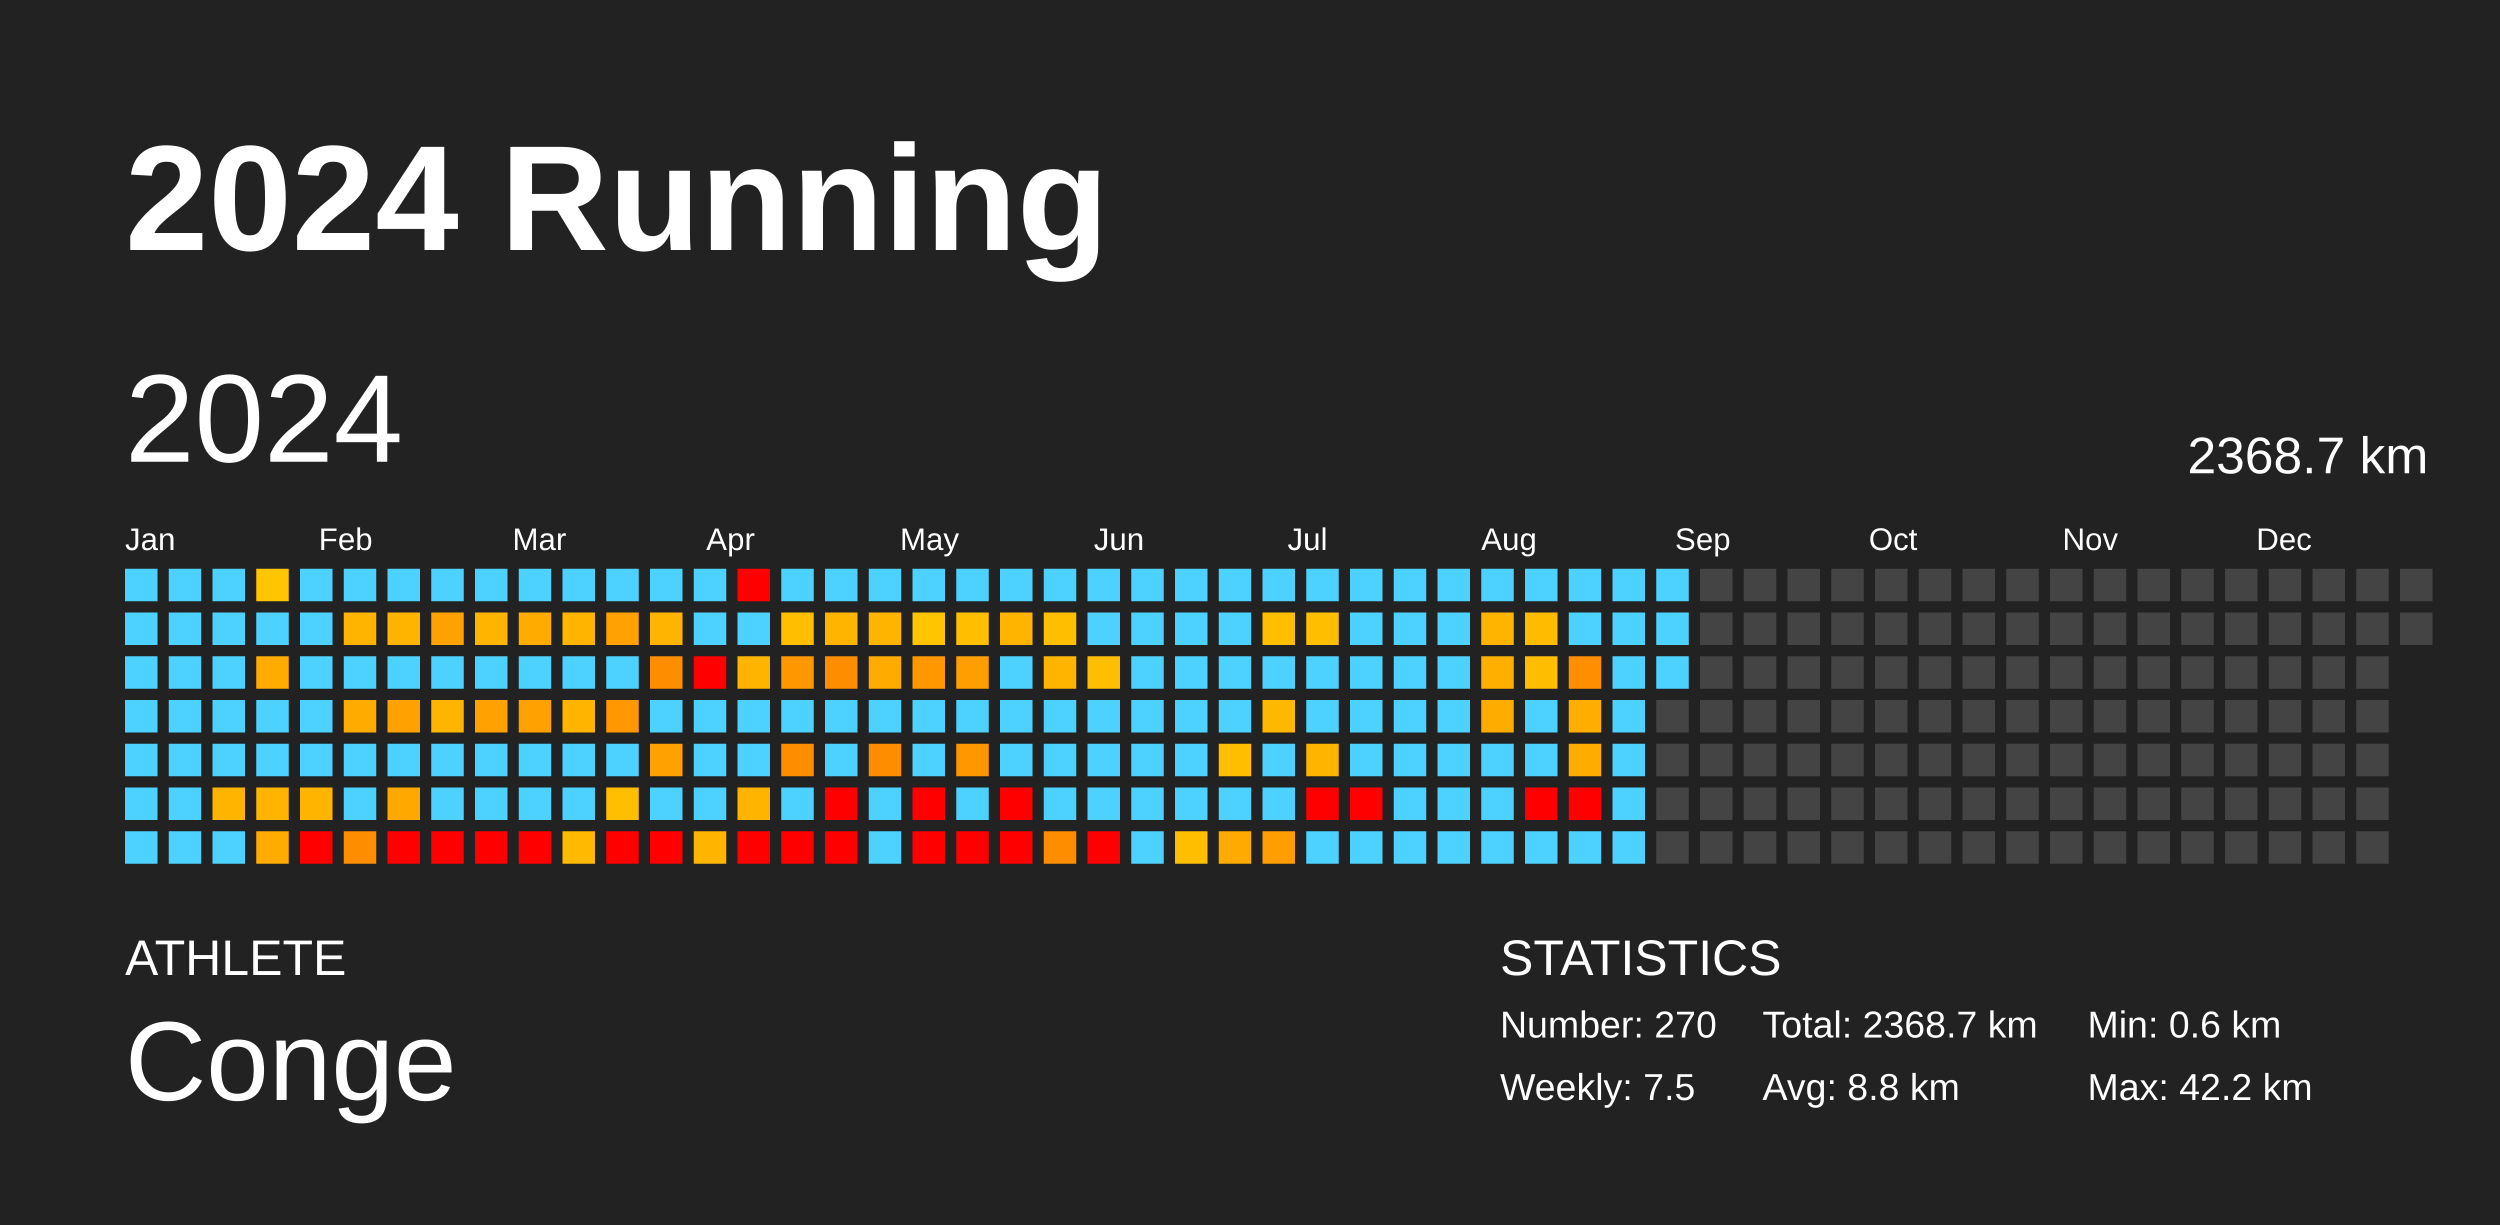
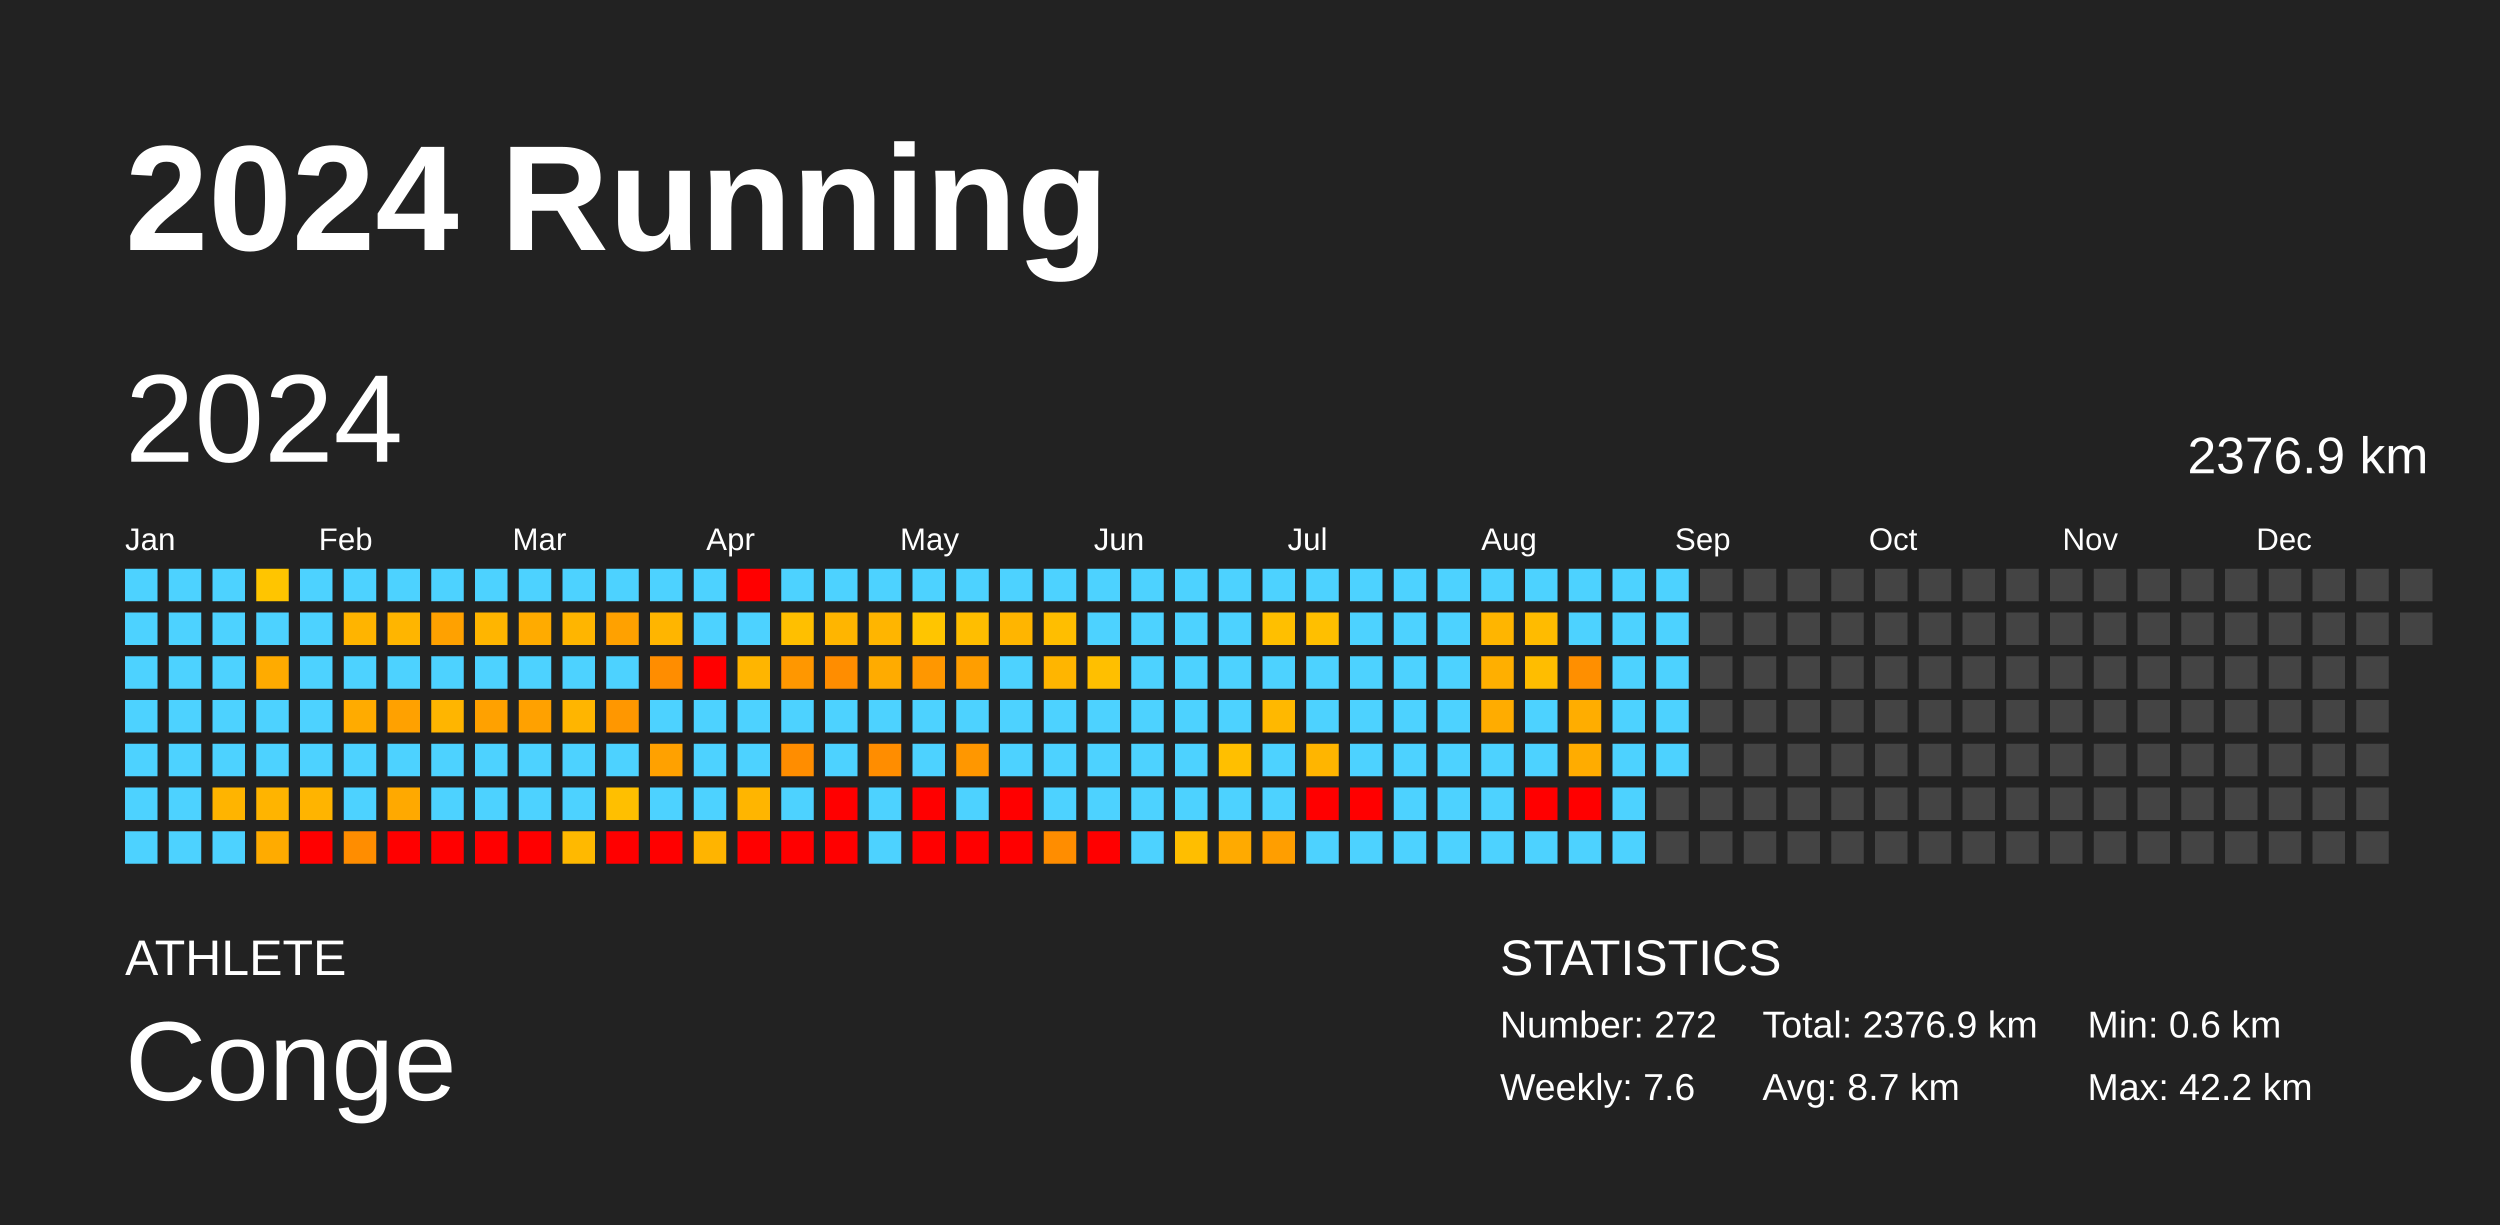
<svg xmlns="http://www.w3.org/2000/svg" baseProfile="full" height="98mm" version="1.1" viewBox="0,0,200,98" width="200mm">
  <defs />
  <rect fill="#222222" height="98" width="200" x="0" y="0" />
  <text fill="#FFFFFF" style="font-size:12px; font-family:Arial; font-weight:bold;" x="10" y="20">2024 Running</text>
  <text fill="#FFFFFF" style="font-size:4px; font-family:Arial" x="10" y="78">ATHLETE</text>
  <text fill="#FFFFFF" style="font-size:9px; font-family:Arial" x="10" y="88">Conge</text>
  <text fill="#FFFFFF" style="font-size:4px; font-family:Arial" x="120" y="78">STATISTICS</text>
-   <text fill="#FFFFFF" style="font-size:3px; font-family:Arial" x="120" y="83">Number: 270</text>
-   <text fill="#FFFFFF" style="font-size:3px; font-family:Arial" x="120" y="88">Weekly: 7.5</text>
-   <text fill="#FFFFFF" style="font-size:3px; font-family:Arial" x="141" y="83">Total: 2368.7 km</text>
-   <text fill="#FFFFFF" style="font-size:3px; font-family:Arial" x="141" y="88">Avg: 8.8 km</text>
+   <text fill="#FFFFFF" style="font-size:3px; font-family:Arial" x="120" y="83">Number: 272</text>
+   <text fill="#FFFFFF" style="font-size:3px; font-family:Arial" x="120" y="88">Weekly: 7.6</text>
+   <text fill="#FFFFFF" style="font-size:3px; font-family:Arial" x="141" y="83">Total: 2376.9 km</text>
+   <text fill="#FFFFFF" style="font-size:3px; font-family:Arial" x="141" y="88">Avg: 8.7 km</text>
  <text fill="#FFFFFF" style="font-size:3px; font-family:Arial" x="167" y="83">Min: 0.6 km</text>
  <text fill="#FFFFFF" style="font-size:3px; font-family:Arial" x="167" y="88">Max: 42.2 km</text>
  <text dominant-baseline="hanging" fill="#FFFFFF" style="font-size:10.0px; font-family:Arial;" x="10" y="30">2024</text>
-   <text dominant-baseline="hanging" fill="#FFFFFF" style="font-size:4.125px; font-family:Arial;" x="175" y="35">2368.7 km</text>
+   <text dominant-baseline="hanging" fill="#FFFFFF" style="font-size:4.125px; font-family:Arial;" x="175" y="35">2376.9 km</text>
  <text fill="#FFFFFF" style="font-size:2.5px; font-family:Arial" x="10.0" y="44">Jan</text>
  <text fill="#FFFFFF" style="font-size:2.5px; font-family:Arial" x="25.5" y="44">Feb</text>
  <text fill="#FFFFFF" style="font-size:2.5px; font-family:Arial" x="41.0" y="44">Mar</text>
  <text fill="#FFFFFF" style="font-size:2.5px; font-family:Arial" x="56.5" y="44">Apr</text>
  <text fill="#FFFFFF" style="font-size:2.5px; font-family:Arial" x="72.0" y="44">May</text>
  <text fill="#FFFFFF" style="font-size:2.5px; font-family:Arial" x="87.5" y="44">Jun</text>
  <text fill="#FFFFFF" style="font-size:2.5px; font-family:Arial" x="103.0" y="44">Jul</text>
  <text fill="#FFFFFF" style="font-size:2.5px; font-family:Arial" x="118.5" y="44">Aug</text>
  <text fill="#FFFFFF" style="font-size:2.5px; font-family:Arial" x="134.0" y="44">Sep</text>
  <text fill="#FFFFFF" style="font-size:2.5px; font-family:Arial" x="149.5" y="44">Oct</text>
  <text fill="#FFFFFF" style="font-size:2.5px; font-family:Arial" x="165.0" y="44">Nov</text>
  <text fill="#FFFFFF" style="font-size:2.5px; font-family:Arial" x="180.5" y="44">Dec</text>
  <rect fill="#4dd2ff" height="2.6" width="2.6" x="10.0" y="45.5" />
  <rect fill="#4dd2ff" height="2.6" width="2.6" x="10.0" y="49.0" />
  <rect fill="#4dd2ff" height="2.6" width="2.6" x="10.0" y="52.5" />
  <rect fill="#4dd2ff" height="2.6" width="2.6" x="10.0" y="56.0" />
  <rect fill="#4dd2ff" height="2.6" width="2.6" x="10.0" y="59.5" />
  <rect fill="#4dd2ff" height="2.6" width="2.6" x="10.0" y="63.0" />
  <rect fill="#4dd2ff" height="2.6" width="2.6" x="10.0" y="66.5" />
  <rect fill="#4dd2ff" height="2.6" width="2.6" x="13.5" y="45.5" />
  <rect fill="#4dd2ff" height="2.6" width="2.6" x="13.5" y="49.0" />
  <rect fill="#4dd2ff" height="2.6" width="2.6" x="13.5" y="52.5" />
  <rect fill="#4dd2ff" height="2.6" width="2.6" x="13.5" y="56.0" />
  <rect fill="#4dd2ff" height="2.6" width="2.6" x="13.5" y="59.5" />
  <rect fill="#4dd2ff" height="2.6" width="2.6" x="13.5" y="63.0" />
  <rect fill="#4dd2ff" height="2.6" width="2.6" x="13.5" y="66.5" />
  <rect fill="#4dd2ff" height="2.6" width="2.6" x="17.0" y="45.5" />
  <rect fill="#4dd2ff" height="2.6" width="2.6" x="17.0" y="49.0" />
  <rect fill="#4dd2ff" height="2.6" width="2.6" x="17.0" y="52.5" />
  <rect fill="#4dd2ff" height="2.6" width="2.6" x="17.0" y="56.0" />
  <rect fill="#4dd2ff" height="2.6" width="2.6" x="17.0" y="59.5" />
  <rect fill="#ffb400" height="2.6" width="2.6" x="17.0" y="63.0" />
  <rect fill="#4dd2ff" height="2.6" width="2.6" x="17.0" y="66.5" />
  <rect fill="#ffc500" height="2.6" width="2.6" x="20.5" y="45.5" />
  <rect fill="#4dd2ff" height="2.6" width="2.6" x="20.5" y="49.0" />
  <rect fill="#ffab00" height="2.6" width="2.6" x="20.5" y="52.5" />
  <rect fill="#4dd2ff" height="2.6" width="2.6" x="20.5" y="56.0" />
  <rect fill="#4dd2ff" height="2.6" width="2.6" x="20.5" y="59.5" />
  <rect fill="#ffb400" height="2.6" width="2.6" x="20.5" y="63.0" />
  <rect fill="#ffab00" height="2.6" width="2.6" x="20.5" y="66.5" />
  <rect fill="#4dd2ff" height="2.6" width="2.6" x="24.0" y="45.5" />
  <rect fill="#4dd2ff" height="2.6" width="2.6" x="24.0" y="49.0" />
  <rect fill="#4dd2ff" height="2.6" width="2.6" x="24.0" y="52.5" />
  <rect fill="#4dd2ff" height="2.6" width="2.6" x="24.0" y="56.0" />
  <rect fill="#4dd2ff" height="2.6" width="2.6" x="24.0" y="59.5" />
  <rect fill="#ffb400" height="2.6" width="2.6" x="24.0" y="63.0" />
  <rect fill="red" height="2.6" width="2.6" x="24.0" y="66.5" />
  <rect fill="#4dd2ff" height="2.6" width="2.6" x="27.5" y="45.5" />
  <rect fill="#ffb400" height="2.6" width="2.6" x="27.5" y="49.0" />
  <rect fill="#4dd2ff" height="2.6" width="2.6" x="27.5" y="52.5" />
  <rect fill="#ffab00" height="2.6" width="2.6" x="27.5" y="56.0" />
  <rect fill="#4dd2ff" height="2.6" width="2.6" x="27.5" y="59.5" />
  <rect fill="#4dd2ff" height="2.6" width="2.6" x="27.5" y="63.0" />
  <rect fill="#ff8d00" height="2.6" width="2.6" x="27.5" y="66.5" />
  <rect fill="#4dd2ff" height="2.6" width="2.6" x="31.0" y="45.5" />
  <rect fill="#ffb500" height="2.6" width="2.6" x="31.0" y="49.0" />
  <rect fill="#4dd2ff" height="2.6" width="2.6" x="31.0" y="52.5" />
  <rect fill="#ffa100" height="2.6" width="2.6" x="31.0" y="56.0" />
  <rect fill="#4dd2ff" height="2.6" width="2.6" x="31.0" y="59.5" />
  <rect fill="#ffa900" height="2.6" width="2.6" x="31.0" y="63.0" />
  <rect fill="red" height="2.6" width="2.6" x="31.0" y="66.5" />
  <rect fill="#4dd2ff" height="2.6" width="2.6" x="34.5" y="45.5" />
  <rect fill="#ffa100" height="2.6" width="2.6" x="34.5" y="49.0" />
  <rect fill="#4dd2ff" height="2.6" width="2.6" x="34.5" y="52.5" />
  <rect fill="#ffb500" height="2.6" width="2.6" x="34.5" y="56.0" />
  <rect fill="#4dd2ff" height="2.6" width="2.6" x="34.5" y="59.5" />
  <rect fill="#4dd2ff" height="2.6" width="2.6" x="34.5" y="63.0" />
  <rect fill="red" height="2.6" width="2.6" x="34.5" y="66.5" />
  <rect fill="#4dd2ff" height="2.6" width="2.6" x="38.0" y="45.5" />
  <rect fill="#ffb500" height="2.6" width="2.6" x="38.0" y="49.0" />
  <rect fill="#4dd2ff" height="2.6" width="2.6" x="38.0" y="52.5" />
  <rect fill="#ffa100" height="2.6" width="2.6" x="38.0" y="56.0" />
  <rect fill="#4dd2ff" height="2.6" width="2.6" x="38.0" y="59.5" />
  <rect fill="#4dd2ff" height="2.6" width="2.6" x="38.0" y="63.0" />
  <rect fill="red" height="2.6" width="2.6" x="38.0" y="66.5" />
  <rect fill="#4dd2ff" height="2.6" width="2.6" x="41.5" y="45.5" />
  <rect fill="#ffab00" height="2.6" width="2.6" x="41.5" y="49.0" />
  <rect fill="#4dd2ff" height="2.6" width="2.6" x="41.5" y="52.5" />
  <rect fill="#ffa100" height="2.6" width="2.6" x="41.5" y="56.0" />
  <rect fill="#4dd2ff" height="2.6" width="2.6" x="41.5" y="59.5" />
  <rect fill="#4dd2ff" height="2.6" width="2.6" x="41.5" y="63.0" />
  <rect fill="red" height="2.6" width="2.6" x="41.5" y="66.5" />
  <rect fill="#4dd2ff" height="2.6" width="2.6" x="45.0" y="45.5" />
  <rect fill="#ffb500" height="2.6" width="2.6" x="45.0" y="49.0" />
  <rect fill="#4dd2ff" height="2.6" width="2.6" x="45.0" y="52.5" />
  <rect fill="#ffb500" height="2.6" width="2.6" x="45.0" y="56.0" />
  <rect fill="#4dd2ff" height="2.6" width="2.6" x="45.0" y="59.5" />
  <rect fill="#4dd2ff" height="2.6" width="2.6" x="45.0" y="63.0" />
  <rect fill="#ffb900" height="2.6" width="2.6" x="45.0" y="66.5" />
  <rect fill="#4dd2ff" height="2.6" width="2.6" x="48.5" y="45.5" />
  <rect fill="#ffa100" height="2.6" width="2.6" x="48.5" y="49.0" />
  <rect fill="#4dd2ff" height="2.6" width="2.6" x="48.5" y="52.5" />
  <rect fill="#ff9700" height="2.6" width="2.6" x="48.5" y="56.0" />
  <rect fill="#4dd2ff" height="2.6" width="2.6" x="48.5" y="59.5" />
  <rect fill="#ffbf00" height="2.6" width="2.6" x="48.5" y="63.0" />
  <rect fill="red" height="2.6" width="2.6" x="48.5" y="66.5" />
  <rect fill="#4dd2ff" height="2.6" width="2.6" x="52.0" y="45.5" />
  <rect fill="#ffb500" height="2.6" width="2.6" x="52.0" y="49.0" />
  <rect fill="#ff8d00" height="2.6" width="2.6" x="52.0" y="52.5" />
  <rect fill="#4dd2ff" height="2.6" width="2.6" x="52.0" y="56.0" />
  <rect fill="#ffa100" height="2.6" width="2.6" x="52.0" y="59.5" />
  <rect fill="#4dd2ff" height="2.6" width="2.6" x="52.0" y="63.0" />
  <rect fill="red" height="2.6" width="2.6" x="52.0" y="66.5" />
  <rect fill="#4dd2ff" height="2.6" width="2.6" x="55.5" y="45.5" />
  <rect fill="#4dd2ff" height="2.6" width="2.6" x="55.5" y="49.0" />
  <rect fill="red" height="2.6" width="2.6" x="55.5" y="52.5" />
  <rect fill="#4dd2ff" height="2.6" width="2.6" x="55.5" y="56.0" />
  <rect fill="#4dd2ff" height="2.6" width="2.6" x="55.5" y="59.5" />
  <rect fill="#4dd2ff" height="2.6" width="2.6" x="55.5" y="63.0" />
  <rect fill="#ffb400" height="2.6" width="2.6" x="55.5" y="66.5" />
  <rect fill="red" height="2.6" width="2.6" x="59.0" y="45.5" />
  <rect fill="#4dd2ff" height="2.6" width="2.6" x="59.0" y="49.0" />
  <rect fill="#ffb500" height="2.6" width="2.6" x="59.0" y="52.5" />
  <rect fill="#4dd2ff" height="2.6" width="2.6" x="59.0" y="56.0" />
  <rect fill="#4dd2ff" height="2.6" width="2.6" x="59.0" y="59.5" />
  <rect fill="#ffb500" height="2.6" width="2.6" x="59.0" y="63.0" />
  <rect fill="red" height="2.6" width="2.6" x="59.0" y="66.5" />
  <rect fill="#4dd2ff" height="2.6" width="2.6" x="62.5" y="45.5" />
  <rect fill="#ffbf00" height="2.6" width="2.6" x="62.5" y="49.0" />
  <rect fill="#ff9700" height="2.6" width="2.6" x="62.5" y="52.5" />
  <rect fill="#4dd2ff" height="2.6" width="2.6" x="62.5" y="56.0" />
  <rect fill="#ff8d00" height="2.6" width="2.6" x="62.5" y="59.5" />
  <rect fill="#4dd2ff" height="2.6" width="2.6" x="62.5" y="63.0" />
  <rect fill="red" height="2.6" width="2.6" x="62.5" y="66.5" />
  <rect fill="#4dd2ff" height="2.6" width="2.6" x="66.0" y="45.5" />
  <rect fill="#ffb500" height="2.6" width="2.6" x="66.0" y="49.0" />
  <rect fill="#ff8d00" height="2.6" width="2.6" x="66.0" y="52.5" />
  <rect fill="#4dd2ff" height="2.6" width="2.6" x="66.0" y="56.0" />
  <rect fill="#4dd2ff" height="2.6" width="2.6" x="66.0" y="59.5" />
  <rect fill="red" height="2.6" width="2.6" x="66.0" y="63.0" />
  <rect fill="red" height="2.6" width="2.6" x="66.0" y="66.5" />
  <rect fill="#4dd2ff" height="2.6" width="2.6" x="69.5" y="45.5" />
  <rect fill="#ffb500" height="2.6" width="2.6" x="69.5" y="49.0" />
  <rect fill="#ffab00" height="2.6" width="2.6" x="69.5" y="52.5" />
  <rect fill="#4dd2ff" height="2.6" width="2.6" x="69.5" y="56.0" />
  <rect fill="#ff8d00" height="2.6" width="2.6" x="69.5" y="59.5" />
  <rect fill="#4dd2ff" height="2.6" width="2.6" x="69.5" y="63.0" />
  <rect fill="#4dd2ff" height="2.6" width="2.6" x="69.5" y="66.5" />
  <rect fill="#4dd2ff" height="2.6" width="2.6" x="73.0" y="45.5" />
  <rect fill="#ffc500" height="2.6" width="2.6" x="73.0" y="49.0" />
  <rect fill="#ff9700" height="2.6" width="2.6" x="73.0" y="52.5" />
  <rect fill="#4dd2ff" height="2.6" width="2.6" x="73.0" y="56.0" />
  <rect fill="#4dd2ff" height="2.6" width="2.6" x="73.0" y="59.5" />
  <rect fill="red" height="2.6" width="2.6" x="73.0" y="63.0" />
  <rect fill="red" height="2.6" width="2.6" x="73.0" y="66.5" />
  <rect fill="#4dd2ff" height="2.6" width="2.6" x="76.5" y="45.5" />
  <rect fill="#ffbe00" height="2.6" width="2.6" x="76.5" y="49.0" />
  <rect fill="#ff9e00" height="2.6" width="2.6" x="76.5" y="52.5" />
  <rect fill="#4dd2ff" height="2.6" width="2.6" x="76.5" y="56.0" />
  <rect fill="#ff9700" height="2.6" width="2.6" x="76.5" y="59.5" />
  <rect fill="#4dd2ff" height="2.6" width="2.6" x="76.5" y="63.0" />
  <rect fill="red" height="2.6" width="2.6" x="76.5" y="66.5" />
  <rect fill="#4dd2ff" height="2.6" width="2.6" x="80.0" y="45.5" />
  <rect fill="#ffb500" height="2.6" width="2.6" x="80.0" y="49.0" />
  <rect fill="#4dd2ff" height="2.6" width="2.6" x="80.0" y="52.5" />
  <rect fill="#4dd2ff" height="2.6" width="2.6" x="80.0" y="56.0" />
  <rect fill="#4dd2ff" height="2.6" width="2.6" x="80.0" y="59.5" />
  <rect fill="red" height="2.6" width="2.6" x="80.0" y="63.0" />
  <rect fill="red" height="2.6" width="2.6" x="80.0" y="66.5" />
  <rect fill="#4dd2ff" height="2.6" width="2.6" x="83.5" y="45.5" />
  <rect fill="#ffbe00" height="2.6" width="2.6" x="83.5" y="49.0" />
  <rect fill="#ffb500" height="2.6" width="2.6" x="83.5" y="52.5" />
  <rect fill="#4dd2ff" height="2.6" width="2.6" x="83.5" y="56.0" />
  <rect fill="#4dd2ff" height="2.6" width="2.6" x="83.5" y="59.5" />
  <rect fill="#4dd2ff" height="2.6" width="2.6" x="83.5" y="63.0" />
  <rect fill="#ff8d00" height="2.6" width="2.6" x="83.5" y="66.5" />
  <rect fill="#4dd2ff" height="2.6" width="2.6" x="87.0" y="45.5" />
  <rect fill="#4dd2ff" height="2.6" width="2.6" x="87.0" y="49.0" />
  <rect fill="#ffbf00" height="2.6" width="2.6" x="87.0" y="52.5" />
  <rect fill="#4dd2ff" height="2.6" width="2.6" x="87.0" y="56.0" />
  <rect fill="#4dd2ff" height="2.6" width="2.6" x="87.0" y="59.5" />
  <rect fill="#4dd2ff" height="2.6" width="2.6" x="87.0" y="63.0" />
  <rect fill="red" height="2.6" width="2.6" x="87.0" y="66.5" />
  <rect fill="#4dd2ff" height="2.6" width="2.6" x="90.5" y="45.5" />
  <rect fill="#4dd2ff" height="2.6" width="2.6" x="90.5" y="49.0" />
  <rect fill="#4dd2ff" height="2.6" width="2.6" x="90.5" y="52.5" />
  <rect fill="#4dd2ff" height="2.6" width="2.6" x="90.5" y="56.0" />
  <rect fill="#4dd2ff" height="2.6" width="2.6" x="90.5" y="59.5" />
  <rect fill="#4dd2ff" height="2.6" width="2.6" x="90.5" y="63.0" />
  <rect fill="#4dd2ff" height="2.6" width="2.6" x="90.5" y="66.5" />
  <rect fill="#4dd2ff" height="2.6" width="2.6" x="94.0" y="45.5" />
  <rect fill="#4dd2ff" height="2.6" width="2.6" x="94.0" y="49.0" />
  <rect fill="#4dd2ff" height="2.6" width="2.6" x="94.0" y="52.5" />
  <rect fill="#4dd2ff" height="2.6" width="2.6" x="94.0" y="56.0" />
  <rect fill="#4dd2ff" height="2.6" width="2.6" x="94.0" y="59.5" />
  <rect fill="#4dd2ff" height="2.6" width="2.6" x="94.0" y="63.0" />
  <rect fill="#ffbe00" height="2.6" width="2.6" x="94.0" y="66.5" />
  <rect fill="#4dd2ff" height="2.6" width="2.6" x="97.5" y="45.5" />
  <rect fill="#4dd2ff" height="2.6" width="2.6" x="97.5" y="49.0" />
  <rect fill="#4dd2ff" height="2.6" width="2.6" x="97.5" y="52.5" />
  <rect fill="#4dd2ff" height="2.6" width="2.6" x="97.5" y="56.0" />
  <rect fill="#ffbf00" height="2.6" width="2.6" x="97.5" y="59.5" />
  <rect fill="#4dd2ff" height="2.6" width="2.6" x="97.5" y="63.0" />
  <rect fill="#ffaa00" height="2.6" width="2.6" x="97.5" y="66.5" />
  <rect fill="#4dd2ff" height="2.6" width="2.6" x="101.0" y="45.5" />
  <rect fill="#ffbf00" height="2.6" width="2.6" x="101.0" y="49.0" />
  <rect fill="#4dd2ff" height="2.6" width="2.6" x="101.0" y="52.5" />
  <rect fill="#ffb800" height="2.6" width="2.6" x="101.0" y="56.0" />
  <rect fill="#4dd2ff" height="2.6" width="2.6" x="101.0" y="59.5" />
  <rect fill="#4dd2ff" height="2.6" width="2.6" x="101.0" y="63.0" />
  <rect fill="#ff9e00" height="2.6" width="2.6" x="101.0" y="66.5" />
  <rect fill="#4dd2ff" height="2.6" width="2.6" x="104.5" y="45.5" />
  <rect fill="#ffbf00" height="2.6" width="2.6" x="104.5" y="49.0" />
  <rect fill="#4dd2ff" height="2.6" width="2.6" x="104.5" y="52.5" />
  <rect fill="#4dd2ff" height="2.6" width="2.6" x="104.5" y="56.0" />
  <rect fill="#ffb500" height="2.6" width="2.6" x="104.5" y="59.5" />
  <rect fill="red" height="2.6" width="2.6" x="104.5" y="63.0" />
  <rect fill="#4dd2ff" height="2.6" width="2.6" x="104.5" y="66.5" />
  <rect fill="#4dd2ff" height="2.6" width="2.6" x="108.0" y="45.5" />
  <rect fill="#4dd2ff" height="2.6" width="2.6" x="108.0" y="49.0" />
  <rect fill="#4dd2ff" height="2.6" width="2.6" x="108.0" y="52.5" />
  <rect fill="#4dd2ff" height="2.6" width="2.6" x="108.0" y="56.0" />
  <rect fill="#4dd2ff" height="2.6" width="2.6" x="108.0" y="59.5" />
  <rect fill="red" height="2.6" width="2.6" x="108.0" y="63.0" />
  <rect fill="#4dd2ff" height="2.6" width="2.6" x="108.0" y="66.5" />
  <rect fill="#4dd2ff" height="2.6" width="2.6" x="111.5" y="45.5" />
  <rect fill="#4dd2ff" height="2.6" width="2.6" x="111.5" y="49.0" />
  <rect fill="#4dd2ff" height="2.6" width="2.6" x="111.5" y="52.5" />
  <rect fill="#4dd2ff" height="2.6" width="2.6" x="111.5" y="56.0" />
  <rect fill="#4dd2ff" height="2.6" width="2.6" x="111.5" y="59.5" />
  <rect fill="#4dd2ff" height="2.6" width="2.6" x="111.5" y="63.0" />
  <rect fill="#4dd2ff" height="2.6" width="2.6" x="111.5" y="66.5" />
  <rect fill="#4dd2ff" height="2.6" width="2.6" x="115.0" y="45.5" />
  <rect fill="#4dd2ff" height="2.6" width="2.6" x="115.0" y="49.0" />
  <rect fill="#4dd2ff" height="2.6" width="2.6" x="115.0" y="52.5" />
  <rect fill="#4dd2ff" height="2.6" width="2.6" x="115.0" y="56.0" />
  <rect fill="#4dd2ff" height="2.6" width="2.6" x="115.0" y="59.5" />
  <rect fill="#4dd2ff" height="2.6" width="2.6" x="115.0" y="63.0" />
  <rect fill="#4dd2ff" height="2.6" width="2.6" x="115.0" y="66.5" />
  <rect fill="#4dd2ff" height="2.6" width="2.6" x="118.5" y="45.5" />
  <rect fill="#ffb500" height="2.6" width="2.6" x="118.5" y="49.0" />
  <rect fill="#ffaf00" height="2.6" width="2.6" x="118.5" y="52.5" />
  <rect fill="#ffac00" height="2.6" width="2.6" x="118.5" y="56.0" />
  <rect fill="#4dd2ff" height="2.6" width="2.6" x="118.5" y="59.5" />
  <rect fill="#4dd2ff" height="2.6" width="2.6" x="118.5" y="63.0" />
  <rect fill="#4dd2ff" height="2.6" width="2.6" x="118.5" y="66.5" />
  <rect fill="#4dd2ff" height="2.6" width="2.6" x="122.0" y="45.5" />
  <rect fill="#ffbb00" height="2.6" width="2.6" x="122.0" y="49.0" />
  <rect fill="#ffbd00" height="2.6" width="2.6" x="122.0" y="52.5" />
  <rect fill="#4dd2ff" height="2.6" width="2.6" x="122.0" y="56.0" />
  <rect fill="#4dd2ff" height="2.6" width="2.6" x="122.0" y="59.5" />
  <rect fill="red" height="2.6" width="2.6" x="122.0" y="63.0" />
  <rect fill="#4dd2ff" height="2.6" width="2.6" x="122.0" y="66.5" />
  <rect fill="#4dd2ff" height="2.6" width="2.6" x="125.5" y="45.5" />
  <rect fill="#4dd2ff" height="2.6" width="2.6" x="125.5" y="49.0" />
  <rect fill="#ff8f00" height="2.6" width="2.6" x="125.5" y="52.5" />
  <rect fill="#ffad00" height="2.6" width="2.6" x="125.5" y="56.0" />
  <rect fill="#ffac00" height="2.6" width="2.6" x="125.5" y="59.5" />
  <rect fill="red" height="2.6" width="2.6" x="125.5" y="63.0" />
  <rect fill="#4dd2ff" height="2.6" width="2.6" x="125.5" y="66.5" />
  <rect fill="#4dd2ff" height="2.6" width="2.6" x="129.0" y="45.5" />
  <rect fill="#4dd2ff" height="2.6" width="2.6" x="129.0" y="49.0" />
  <rect fill="#4dd2ff" height="2.6" width="2.6" x="129.0" y="52.5" />
  <rect fill="#4dd2ff" height="2.6" width="2.6" x="129.0" y="56.0" />
  <rect fill="#4dd2ff" height="2.6" width="2.6" x="129.0" y="59.5" />
  <rect fill="#4dd2ff" height="2.6" width="2.6" x="129.0" y="63.0" />
  <rect fill="#4dd2ff" height="2.6" width="2.6" x="129.0" y="66.5" />
  <rect fill="#4dd2ff" height="2.6" width="2.6" x="132.5" y="45.5" />
  <rect fill="#4dd2ff" height="2.6" width="2.6" x="132.5" y="49.0" />
  <rect fill="#4dd2ff" height="2.6" width="2.6" x="132.5" y="52.5" />
-   <rect fill="#444444" height="2.6" width="2.6" x="132.5" y="56.0" />
-   <rect fill="#444444" height="2.6" width="2.6" x="132.5" y="59.5" />
+   <rect fill="#4dd2ff" height="2.6" width="2.6" x="132.5" y="56.0" />
+   <rect fill="#4dd2ff" height="2.6" width="2.6" x="132.5" y="59.5" />
  <rect fill="#444444" height="2.6" width="2.6" x="132.5" y="63.0" />
  <rect fill="#444444" height="2.6" width="2.6" x="132.5" y="66.5" />
  <rect fill="#444444" height="2.6" width="2.6" x="136.0" y="45.5" />
  <rect fill="#444444" height="2.6" width="2.6" x="136.0" y="49.0" />
  <rect fill="#444444" height="2.6" width="2.6" x="136.0" y="52.5" />
  <rect fill="#444444" height="2.6" width="2.6" x="136.0" y="56.0" />
  <rect fill="#444444" height="2.6" width="2.6" x="136.0" y="59.5" />
  <rect fill="#444444" height="2.6" width="2.6" x="136.0" y="63.0" />
  <rect fill="#444444" height="2.6" width="2.6" x="136.0" y="66.5" />
  <rect fill="#444444" height="2.6" width="2.6" x="139.5" y="45.5" />
  <rect fill="#444444" height="2.6" width="2.6" x="139.5" y="49.0" />
  <rect fill="#444444" height="2.6" width="2.6" x="139.5" y="52.5" />
  <rect fill="#444444" height="2.6" width="2.6" x="139.5" y="56.0" />
  <rect fill="#444444" height="2.6" width="2.6" x="139.5" y="59.5" />
  <rect fill="#444444" height="2.6" width="2.6" x="139.5" y="63.0" />
  <rect fill="#444444" height="2.6" width="2.6" x="139.5" y="66.5" />
  <rect fill="#444444" height="2.6" width="2.6" x="143.0" y="45.5" />
  <rect fill="#444444" height="2.6" width="2.6" x="143.0" y="49.0" />
  <rect fill="#444444" height="2.6" width="2.6" x="143.0" y="52.5" />
  <rect fill="#444444" height="2.6" width="2.6" x="143.0" y="56.0" />
  <rect fill="#444444" height="2.6" width="2.6" x="143.0" y="59.5" />
  <rect fill="#444444" height="2.6" width="2.6" x="143.0" y="63.0" />
  <rect fill="#444444" height="2.6" width="2.6" x="143.0" y="66.5" />
  <rect fill="#444444" height="2.6" width="2.6" x="146.5" y="45.5" />
  <rect fill="#444444" height="2.6" width="2.6" x="146.5" y="49.0" />
  <rect fill="#444444" height="2.6" width="2.6" x="146.5" y="52.5" />
  <rect fill="#444444" height="2.6" width="2.6" x="146.5" y="56.0" />
  <rect fill="#444444" height="2.6" width="2.6" x="146.5" y="59.5" />
  <rect fill="#444444" height="2.6" width="2.6" x="146.5" y="63.0" />
  <rect fill="#444444" height="2.6" width="2.6" x="146.5" y="66.5" />
  <rect fill="#444444" height="2.6" width="2.6" x="150.0" y="45.5" />
  <rect fill="#444444" height="2.6" width="2.6" x="150.0" y="49.0" />
  <rect fill="#444444" height="2.6" width="2.6" x="150.0" y="52.5" />
  <rect fill="#444444" height="2.6" width="2.6" x="150.0" y="56.0" />
  <rect fill="#444444" height="2.6" width="2.6" x="150.0" y="59.5" />
  <rect fill="#444444" height="2.6" width="2.6" x="150.0" y="63.0" />
  <rect fill="#444444" height="2.6" width="2.6" x="150.0" y="66.5" />
  <rect fill="#444444" height="2.6" width="2.6" x="153.5" y="45.5" />
  <rect fill="#444444" height="2.6" width="2.6" x="153.5" y="49.0" />
  <rect fill="#444444" height="2.6" width="2.6" x="153.5" y="52.5" />
  <rect fill="#444444" height="2.6" width="2.6" x="153.5" y="56.0" />
  <rect fill="#444444" height="2.6" width="2.6" x="153.5" y="59.5" />
  <rect fill="#444444" height="2.6" width="2.6" x="153.5" y="63.0" />
  <rect fill="#444444" height="2.6" width="2.6" x="153.5" y="66.5" />
  <rect fill="#444444" height="2.6" width="2.6" x="157.0" y="45.5" />
  <rect fill="#444444" height="2.6" width="2.6" x="157.0" y="49.0" />
  <rect fill="#444444" height="2.6" width="2.6" x="157.0" y="52.5" />
  <rect fill="#444444" height="2.6" width="2.6" x="157.0" y="56.0" />
  <rect fill="#444444" height="2.6" width="2.6" x="157.0" y="59.5" />
  <rect fill="#444444" height="2.6" width="2.6" x="157.0" y="63.0" />
  <rect fill="#444444" height="2.6" width="2.6" x="157.0" y="66.5" />
  <rect fill="#444444" height="2.6" width="2.6" x="160.5" y="45.5" />
  <rect fill="#444444" height="2.6" width="2.6" x="160.5" y="49.0" />
  <rect fill="#444444" height="2.6" width="2.6" x="160.5" y="52.5" />
  <rect fill="#444444" height="2.6" width="2.6" x="160.5" y="56.0" />
  <rect fill="#444444" height="2.6" width="2.6" x="160.5" y="59.5" />
  <rect fill="#444444" height="2.6" width="2.6" x="160.5" y="63.0" />
  <rect fill="#444444" height="2.6" width="2.6" x="160.5" y="66.5" />
  <rect fill="#444444" height="2.6" width="2.6" x="164.0" y="45.5" />
  <rect fill="#444444" height="2.6" width="2.6" x="164.0" y="49.0" />
  <rect fill="#444444" height="2.6" width="2.6" x="164.0" y="52.5" />
  <rect fill="#444444" height="2.6" width="2.6" x="164.0" y="56.0" />
  <rect fill="#444444" height="2.6" width="2.6" x="164.0" y="59.5" />
  <rect fill="#444444" height="2.6" width="2.6" x="164.0" y="63.0" />
  <rect fill="#444444" height="2.6" width="2.6" x="164.0" y="66.5" />
  <rect fill="#444444" height="2.6" width="2.6" x="167.5" y="45.5" />
  <rect fill="#444444" height="2.6" width="2.6" x="167.5" y="49.0" />
  <rect fill="#444444" height="2.6" width="2.6" x="167.5" y="52.5" />
  <rect fill="#444444" height="2.6" width="2.6" x="167.5" y="56.0" />
  <rect fill="#444444" height="2.6" width="2.6" x="167.5" y="59.5" />
  <rect fill="#444444" height="2.6" width="2.6" x="167.5" y="63.0" />
  <rect fill="#444444" height="2.6" width="2.6" x="167.5" y="66.5" />
  <rect fill="#444444" height="2.6" width="2.6" x="171.0" y="45.5" />
  <rect fill="#444444" height="2.6" width="2.6" x="171.0" y="49.0" />
  <rect fill="#444444" height="2.6" width="2.6" x="171.0" y="52.5" />
  <rect fill="#444444" height="2.6" width="2.6" x="171.0" y="56.0" />
  <rect fill="#444444" height="2.6" width="2.6" x="171.0" y="59.5" />
  <rect fill="#444444" height="2.6" width="2.6" x="171.0" y="63.0" />
  <rect fill="#444444" height="2.6" width="2.6" x="171.0" y="66.5" />
  <rect fill="#444444" height="2.6" width="2.6" x="174.5" y="45.5" />
  <rect fill="#444444" height="2.6" width="2.6" x="174.5" y="49.0" />
  <rect fill="#444444" height="2.6" width="2.6" x="174.5" y="52.5" />
  <rect fill="#444444" height="2.6" width="2.6" x="174.5" y="56.0" />
  <rect fill="#444444" height="2.6" width="2.6" x="174.5" y="59.5" />
  <rect fill="#444444" height="2.6" width="2.6" x="174.5" y="63.0" />
  <rect fill="#444444" height="2.6" width="2.6" x="174.5" y="66.5" />
  <rect fill="#444444" height="2.6" width="2.6" x="178.0" y="45.5" />
  <rect fill="#444444" height="2.6" width="2.6" x="178.0" y="49.0" />
  <rect fill="#444444" height="2.6" width="2.6" x="178.0" y="52.5" />
  <rect fill="#444444" height="2.6" width="2.6" x="178.0" y="56.0" />
  <rect fill="#444444" height="2.6" width="2.6" x="178.0" y="59.5" />
  <rect fill="#444444" height="2.6" width="2.6" x="178.0" y="63.0" />
  <rect fill="#444444" height="2.6" width="2.6" x="178.0" y="66.5" />
  <rect fill="#444444" height="2.6" width="2.6" x="181.5" y="45.5" />
  <rect fill="#444444" height="2.6" width="2.6" x="181.5" y="49.0" />
  <rect fill="#444444" height="2.6" width="2.6" x="181.5" y="52.5" />
  <rect fill="#444444" height="2.6" width="2.6" x="181.5" y="56.0" />
  <rect fill="#444444" height="2.6" width="2.6" x="181.5" y="59.5" />
  <rect fill="#444444" height="2.6" width="2.6" x="181.5" y="63.0" />
  <rect fill="#444444" height="2.6" width="2.6" x="181.5" y="66.5" />
  <rect fill="#444444" height="2.6" width="2.6" x="185.0" y="45.5" />
  <rect fill="#444444" height="2.6" width="2.6" x="185.0" y="49.0" />
  <rect fill="#444444" height="2.6" width="2.6" x="185.0" y="52.5" />
  <rect fill="#444444" height="2.6" width="2.6" x="185.0" y="56.0" />
  <rect fill="#444444" height="2.6" width="2.6" x="185.0" y="59.5" />
  <rect fill="#444444" height="2.6" width="2.6" x="185.0" y="63.0" />
  <rect fill="#444444" height="2.6" width="2.6" x="185.0" y="66.5" />
  <rect fill="#444444" height="2.6" width="2.6" x="188.5" y="45.5" />
  <rect fill="#444444" height="2.6" width="2.6" x="188.5" y="49.0" />
  <rect fill="#444444" height="2.6" width="2.6" x="188.5" y="52.5" />
  <rect fill="#444444" height="2.6" width="2.6" x="188.5" y="56.0" />
  <rect fill="#444444" height="2.6" width="2.6" x="188.5" y="59.5" />
  <rect fill="#444444" height="2.6" width="2.6" x="188.5" y="63.0" />
  <rect fill="#444444" height="2.6" width="2.6" x="188.5" y="66.5" />
  <rect fill="#444444" height="2.6" width="2.6" x="192.0" y="45.5" />
  <rect fill="#444444" height="2.6" width="2.6" x="192.0" y="49.0" />
</svg>
